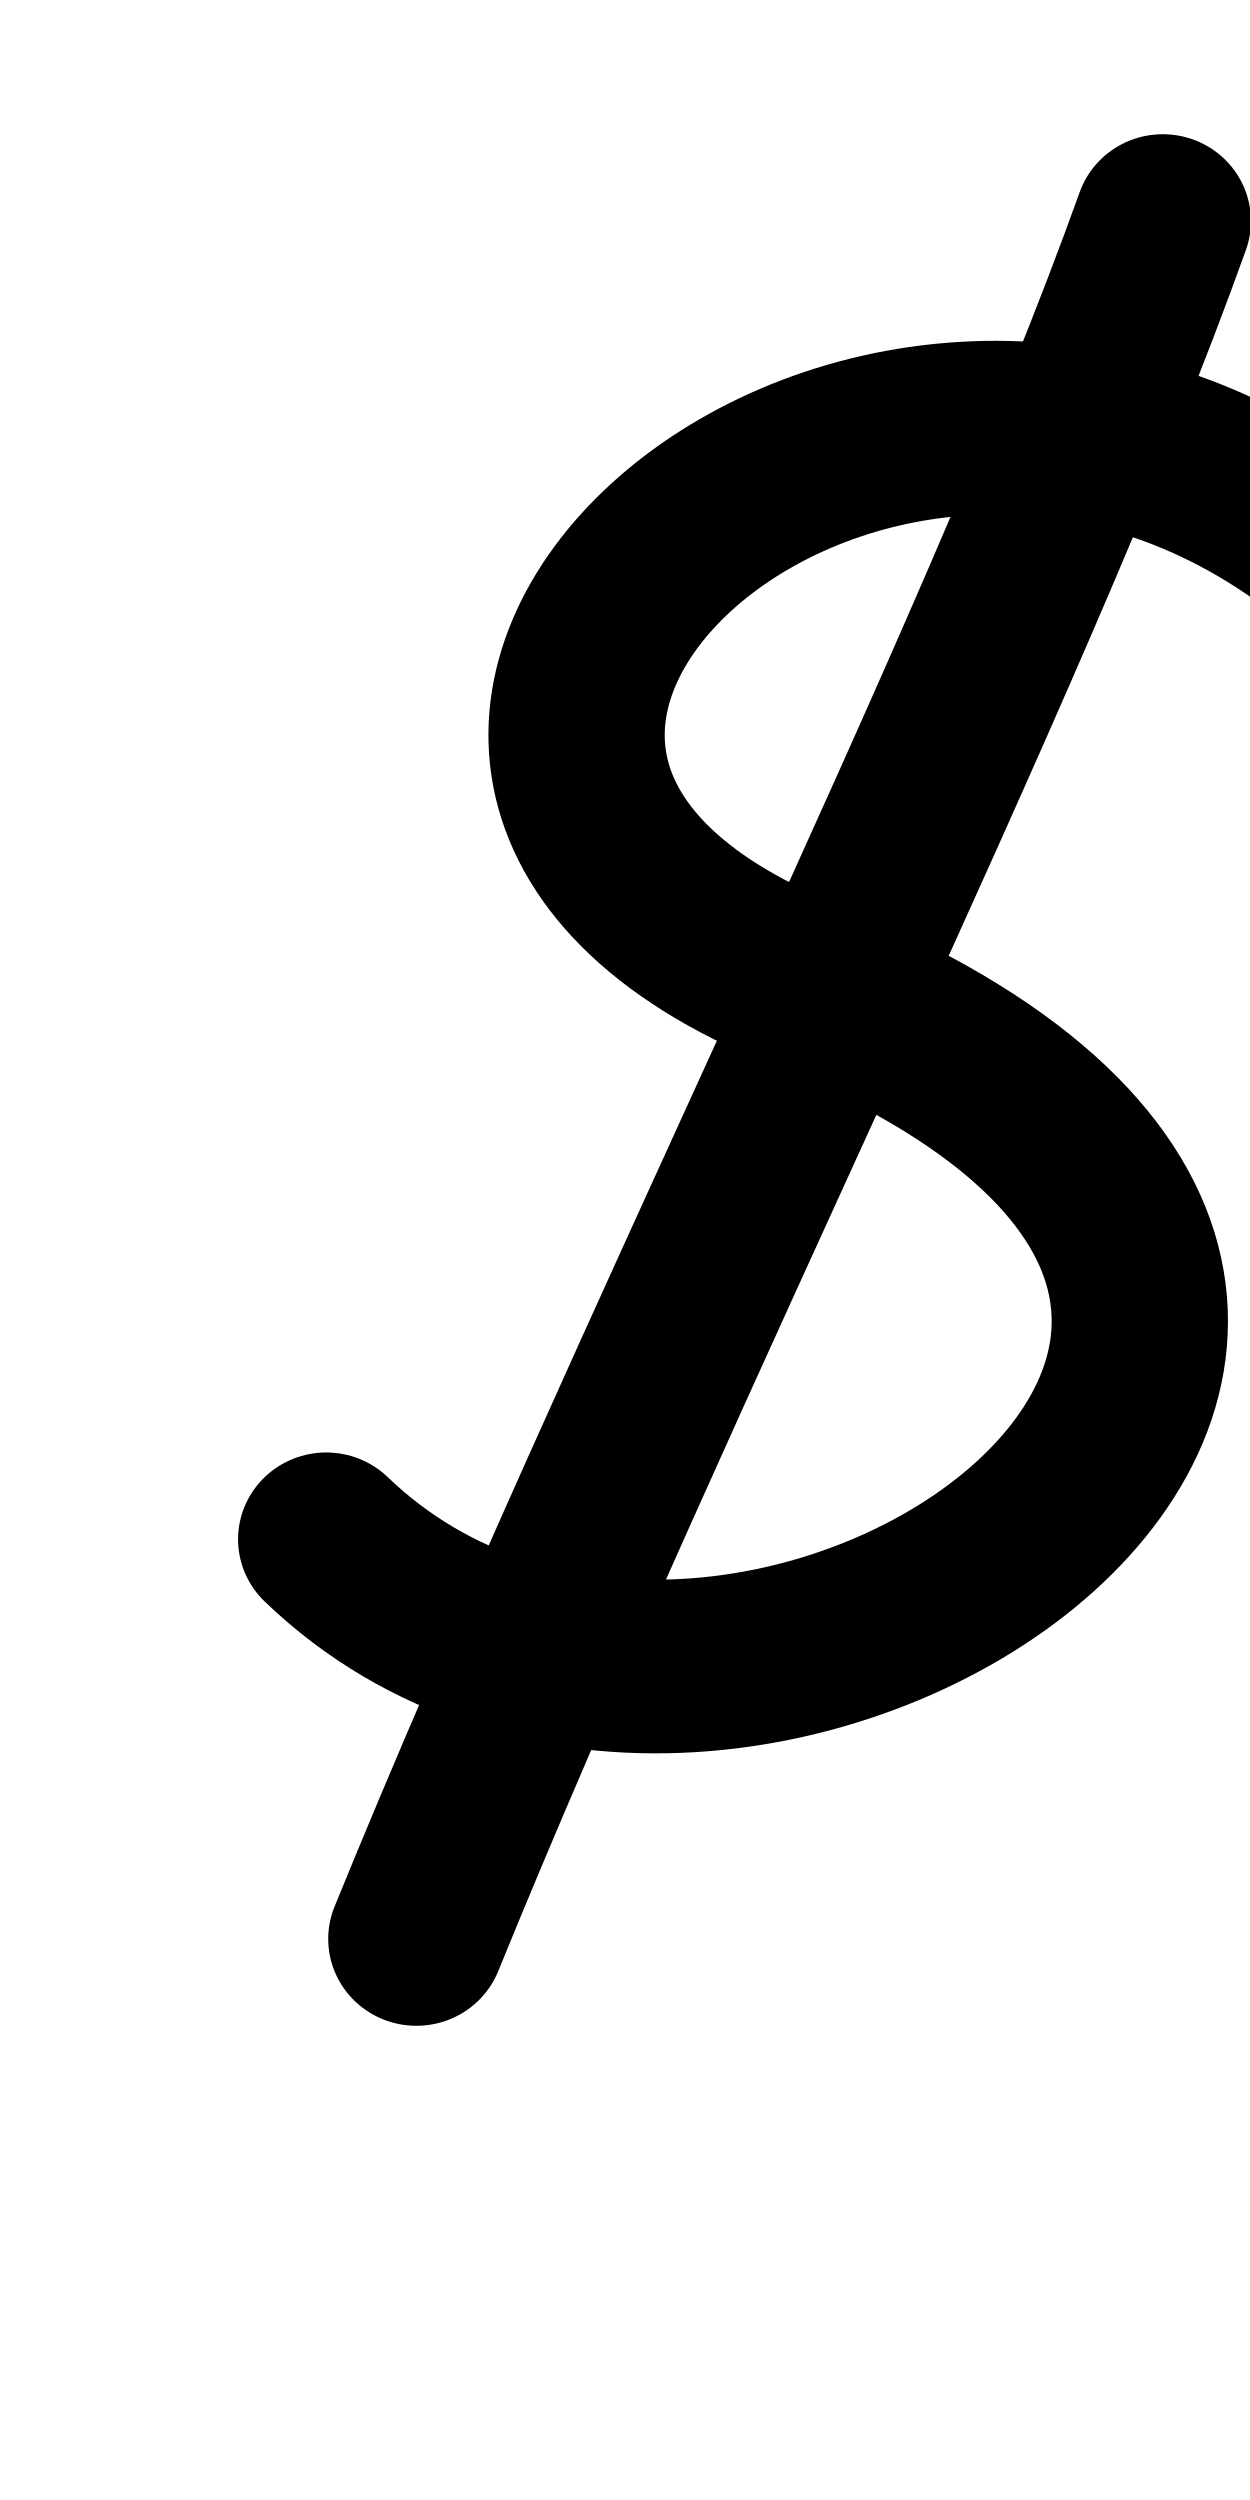
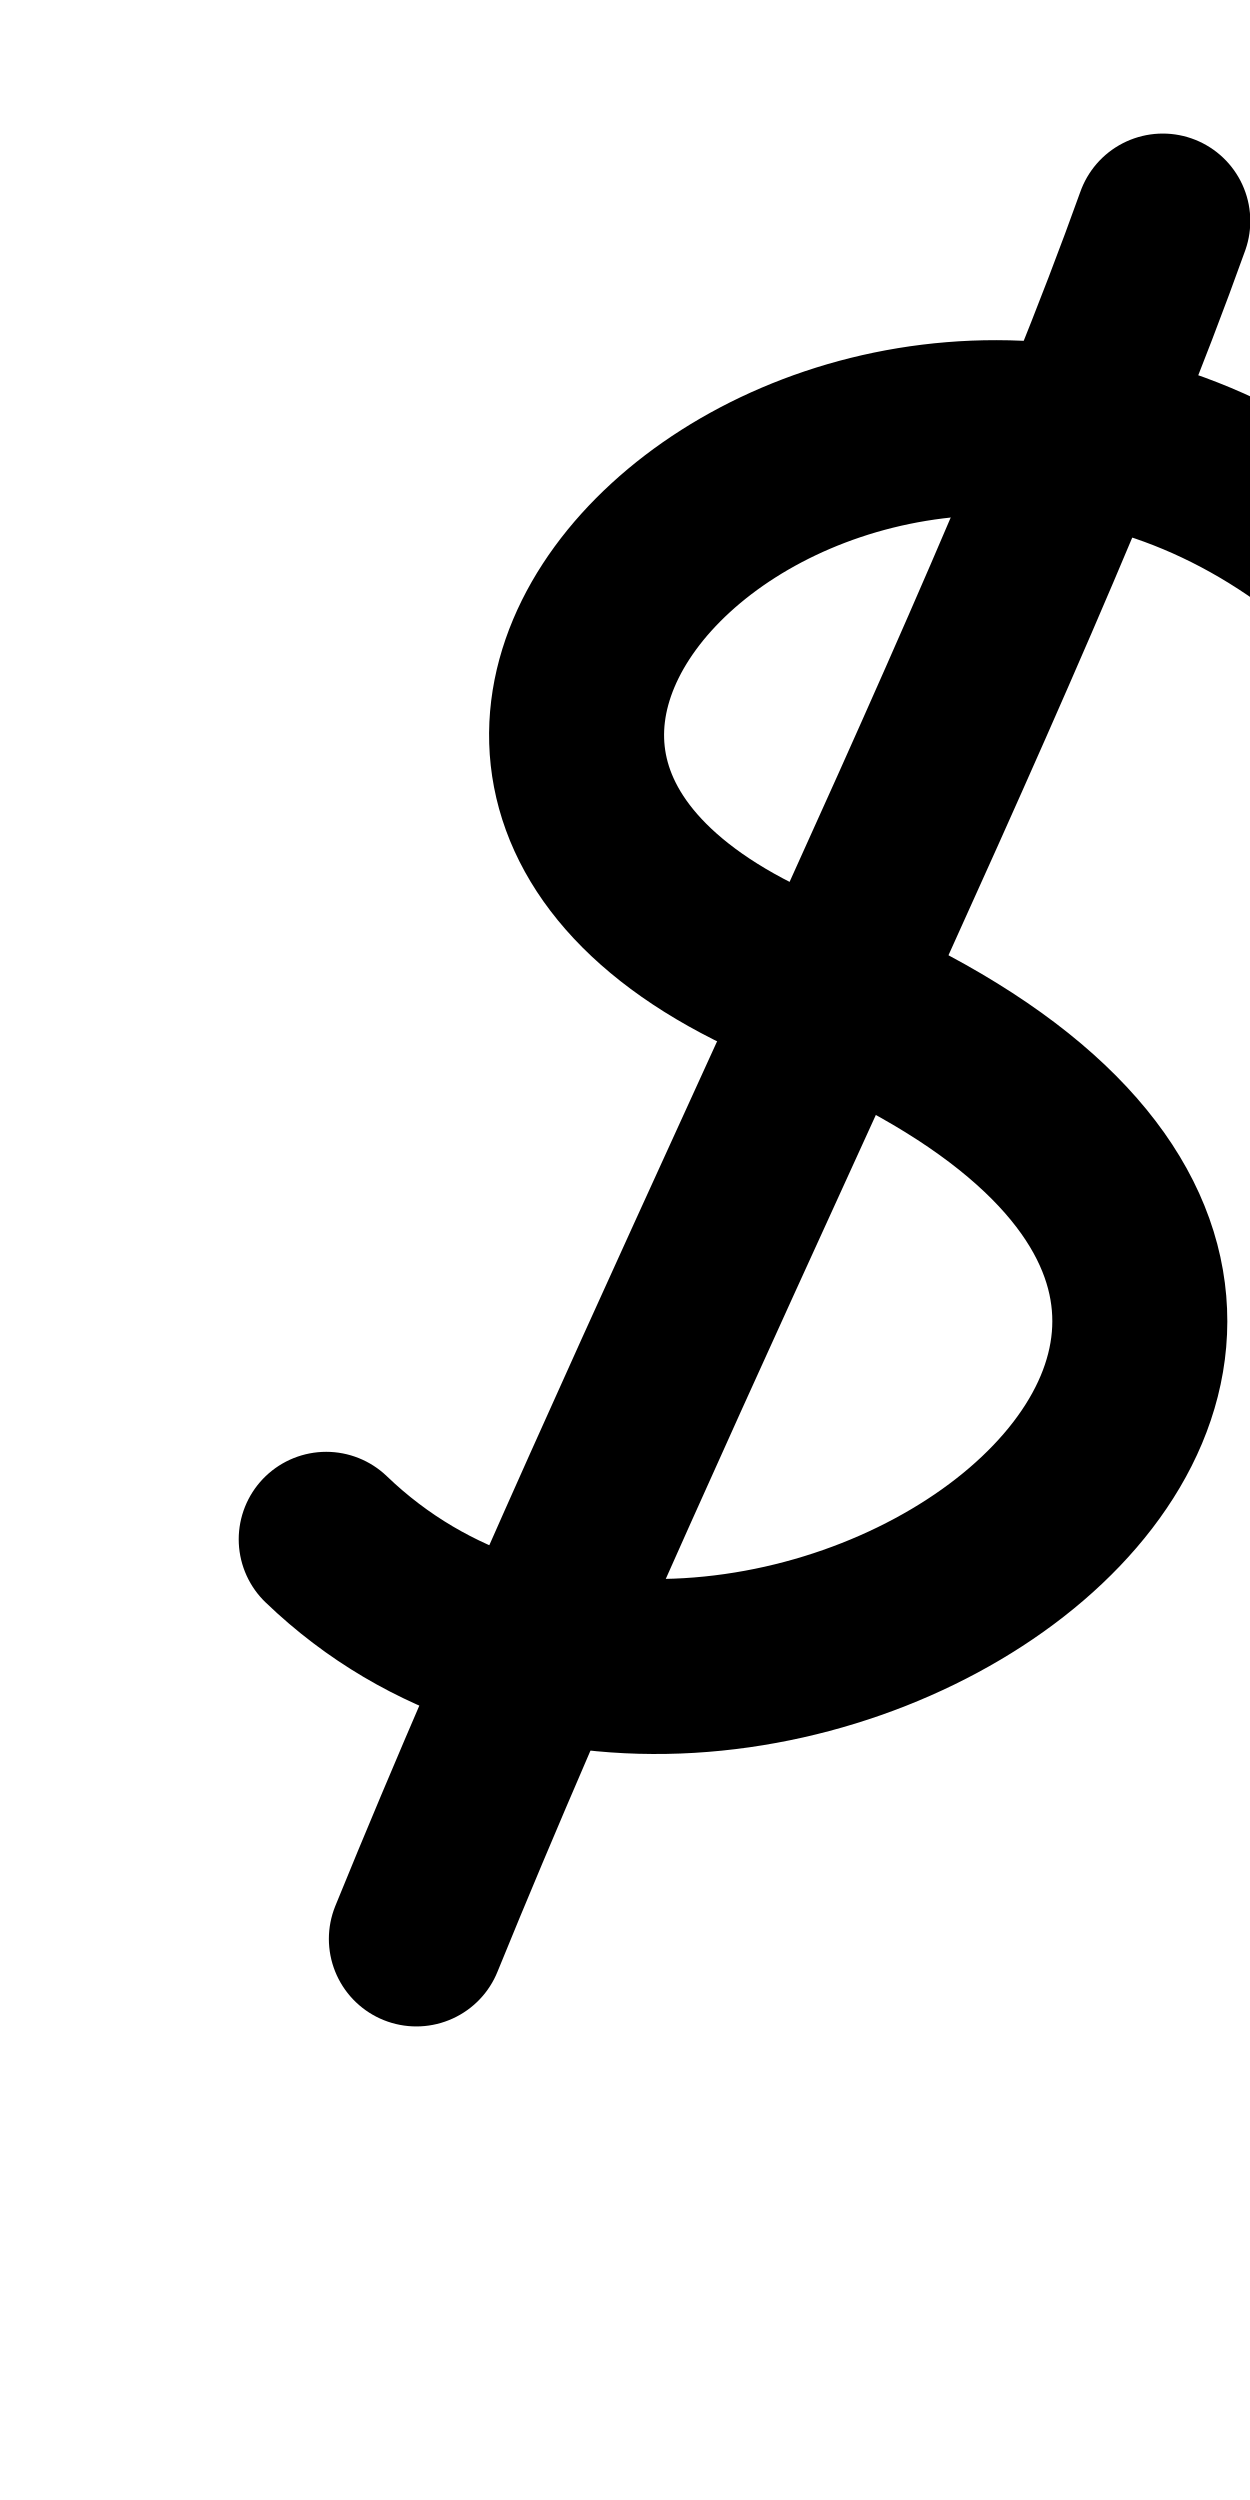
<svg xmlns="http://www.w3.org/2000/svg" height="1000" width="500" version="1.1" id="svg1" viewBox="0 0 500 1000" xml:space="preserve">
  <defs id="defs4">
    <font horiz-adv-x="500" id="font1" horiz-origin-y="200" horiz-origin-x="0" vert-origin-x="512" vert-origin-y="768" vert-adv-y="1024">
      <font-face units-per-em="1000" ascent="735" cap-height="735" x-height="400" descent="200" id="font-face1" font-family="SVGFont 1" />
      <missing-glyph d="M0,0h1000v1000h-1000z" id="missing-glyph1" />
    </font>
  </defs>
  <g id="layer1">
-     <g id="layer1-0" transform="matrix(1.236001,0,0,1.217759,-284.2074,-144.427)" style="stroke-width:0.815">
-       <path style="opacity:1;fill:none;stroke:#000000;stroke-width:57.057;stroke-linecap:round;stroke-linejoin:round" d="M 653.254,292.924 C 502.417,183.676 308.714,367.434 489.558,441.715 755.911,551.119 468.101,753.605 335.512,624.225" id="path1" />
-       <path style="opacity:1;fill:none;stroke:#000000;stroke-width:57.057;stroke-linecap:round;stroke-linejoin:round" d="M 606.25,191.215 C 553.85,339.844 441.091,565.041 364.688,755.486" id="path2-9" />
-     </g>
+     <path style="fill:none;stroke:#000000;stroke-width:70;stroke-linecap:round;stroke-linejoin:round" d="M 523.216,212.284 C 336.781,79.247 97.363,303.019 320.887,393.475 650.1,526.703 294.366,773.282 130.486,615.728" id="path1" />
+     <path style="fill:none;stroke:#000000;stroke-width:70;stroke-linecap:round;stroke-linejoin:round" d="M 465.118,88.427 C 400.352,269.421 260.982,543.657 166.547,775.573" id="path2-9" />
  </g>
</svg>
